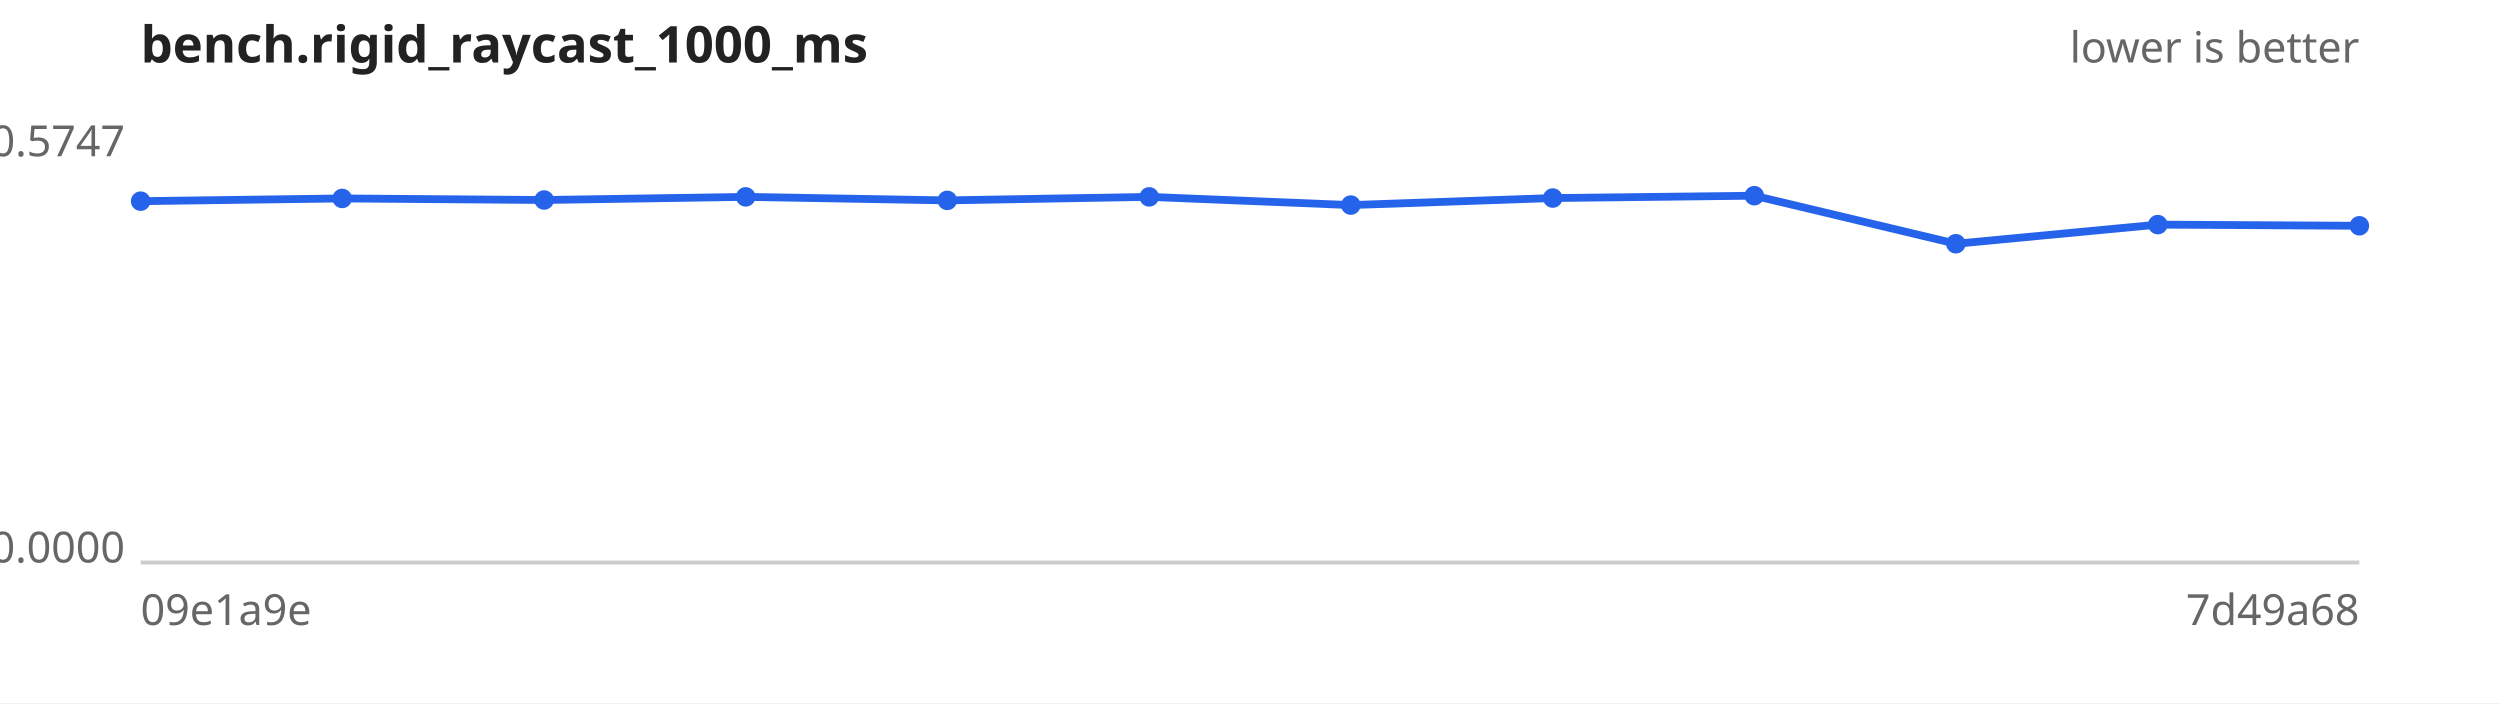
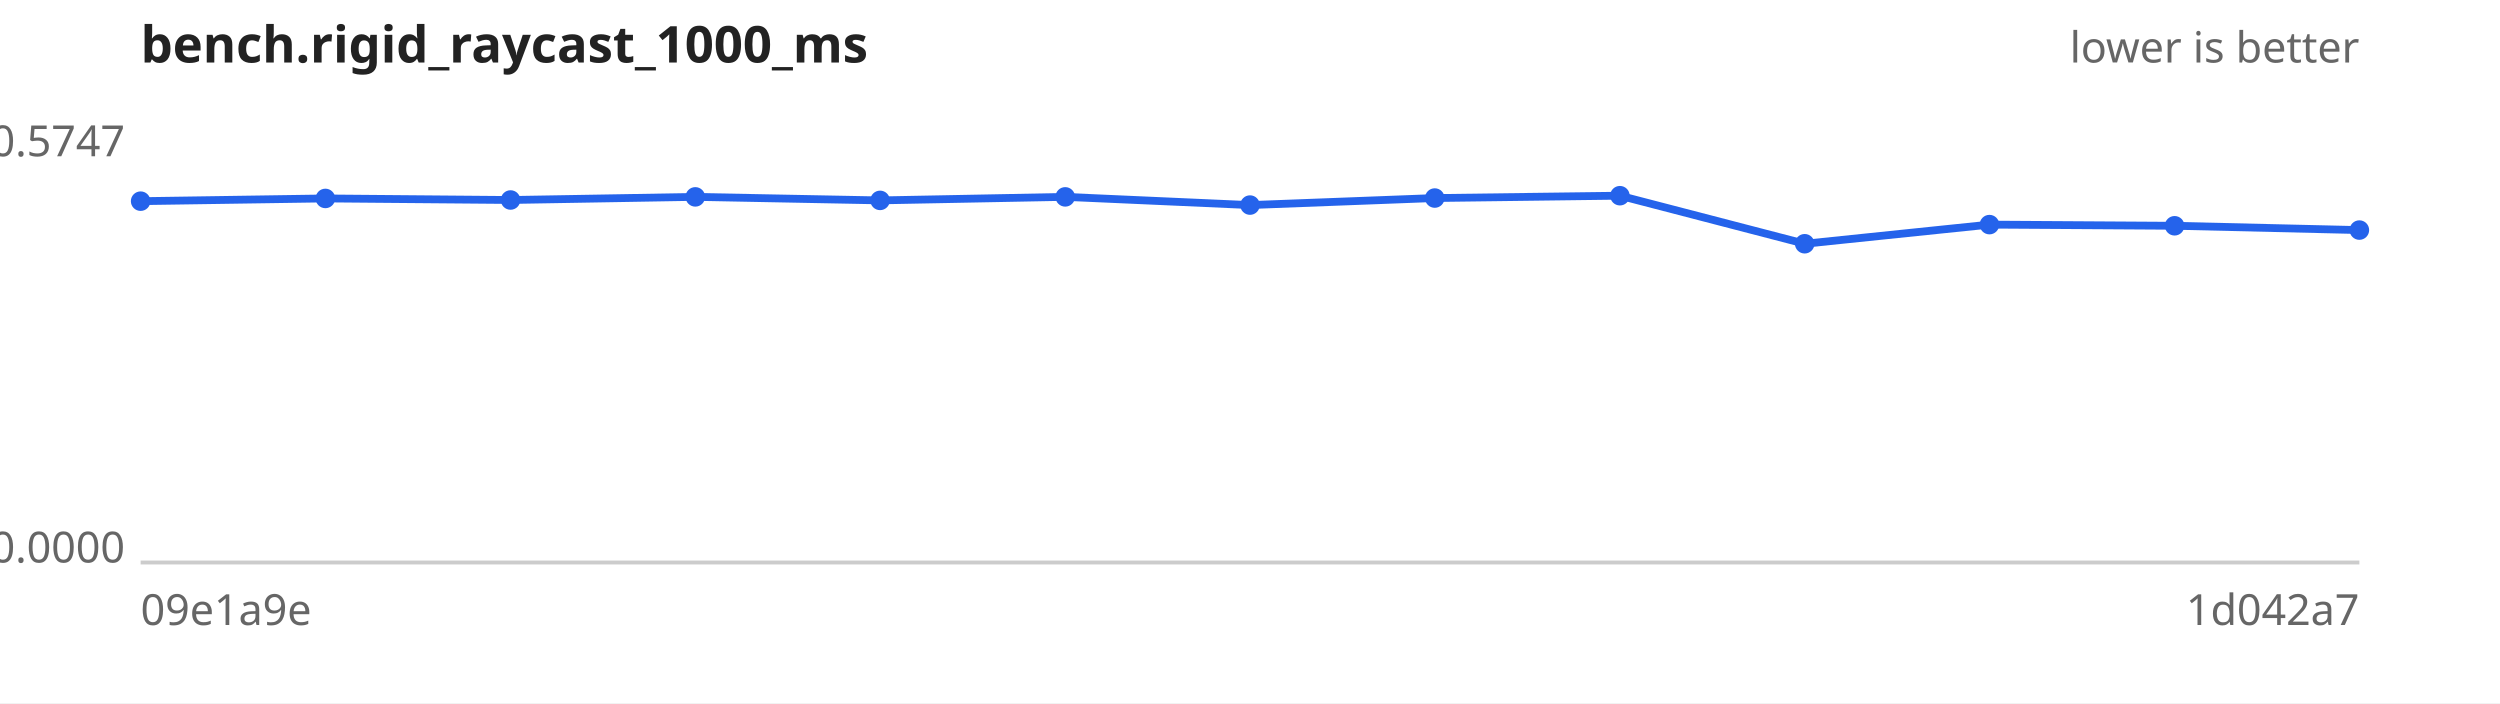
<svg xmlns="http://www.w3.org/2000/svg" width="640" height="180" viewBox="0 0 640 180" font-family="sans-serif" font-size="11">
  <rect width="640" height="180" fill="#ffffff" />
  <text x="36" y="16" font-size="13" font-weight="bold" fill="#222">bench.rigid_raycast_1000_ms</text>
  <text x="604" y="16" text-anchor="end" fill="#666">lower is better</text>
  <line x1="36" y1="144" x2="604" y2="144" stroke="#ccc" />
  <text x="32" y="40.0" text-anchor="end" fill="#666">0.5747</text>
  <text x="32" y="144.0" text-anchor="end" fill="#666">0.0000</text>
  <text x="36" y="160" fill="#666">09e1a9e</text>
-   <text x="604" y="160" text-anchor="end" fill="#666">7d49a68</text>
-   <path d="M36.0,51.5 L87.6,50.8 L139.3,51.2 L190.9,50.4 L242.5,51.3 L294.2,50.4 L345.8,52.5 L397.5,50.7 L449.1,50.1 L500.7,62.4 L552.4,57.5 L604.0,57.8" fill="none" stroke="#2563eb" stroke-width="2" />
+   <text x="604" y="160" text-anchor="end" fill="#666">1d042a7</text>
+   <path d="M36.0,51.5 L83.3,50.8 L130.7,51.2 L178.0,50.4 L225.3,51.3 L272.7,50.4 L320.0,52.5 L367.3,50.7 L414.7,50.1 L462.0,62.4 L509.3,57.5 L556.7,57.8 L604.0,58.9" fill="none" stroke="#2563eb" stroke-width="2" />
  <g fill="#2563eb">
    <circle cx="36.0" cy="51.5" r="2.5" />
-     <circle cx="87.6" cy="50.8" r="2.5" />
-     <circle cx="139.3" cy="51.2" r="2.5" />
-     <circle cx="190.9" cy="50.4" r="2.5" />
-     <circle cx="242.5" cy="51.3" r="2.5" />
-     <circle cx="294.2" cy="50.4" r="2.5" />
-     <circle cx="345.8" cy="52.5" r="2.5" />
-     <circle cx="397.5" cy="50.7" r="2.5" />
-     <circle cx="449.1" cy="50.1" r="2.5" />
-     <circle cx="500.7" cy="62.4" r="2.5" />
-     <circle cx="552.4" cy="57.5" r="2.5" />
-     <circle cx="604.0" cy="57.8" r="2.5" />
+     <circle cx="83.3" cy="50.8" r="2.5" />
+     <circle cx="130.7" cy="51.2" r="2.5" />
+     <circle cx="178.0" cy="50.4" r="2.5" />
+     <circle cx="225.3" cy="51.3" r="2.5" />
+     <circle cx="272.7" cy="50.4" r="2.5" />
+     <circle cx="320.0" cy="52.5" r="2.5" />
+     <circle cx="367.3" cy="50.7" r="2.5" />
+     <circle cx="414.7" cy="50.1" r="2.5" />
+     <circle cx="462.0" cy="62.4" r="2.5" />
+     <circle cx="509.3" cy="57.5" r="2.5" />
+     <circle cx="556.7" cy="57.8" r="2.5" />
+     <circle cx="604.0" cy="58.9" r="2.5" />
  </g>
</svg>
